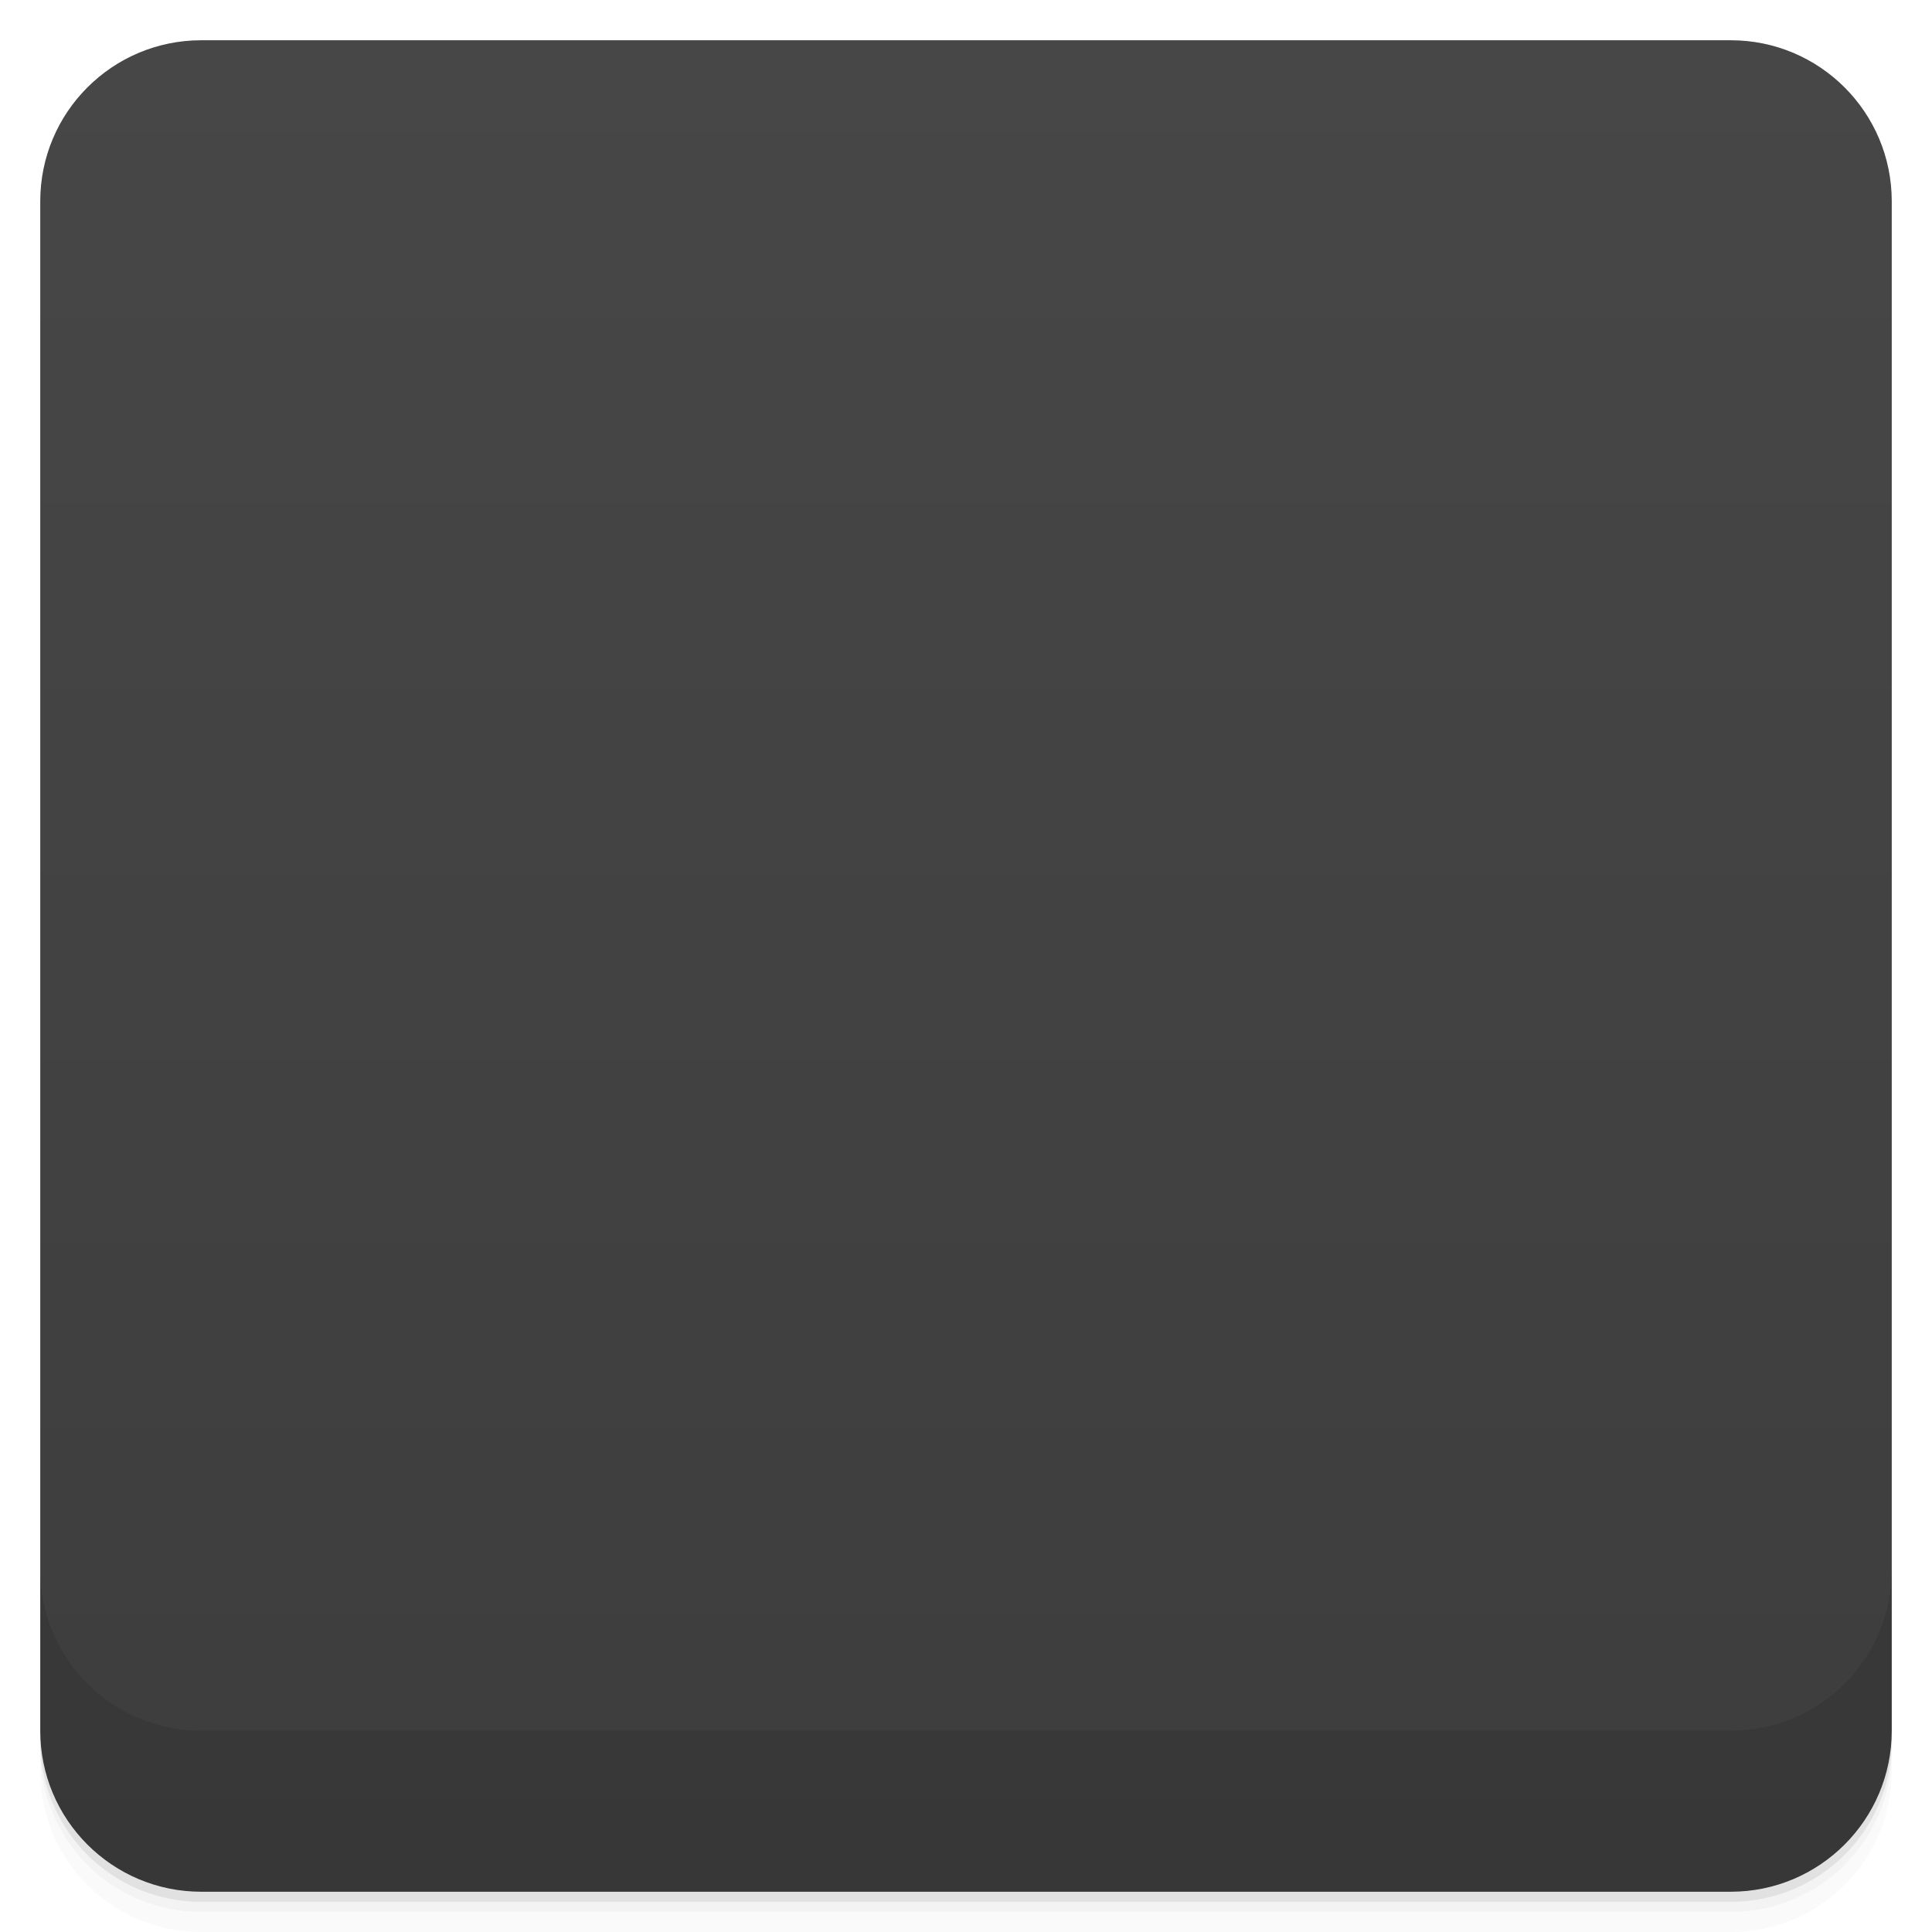
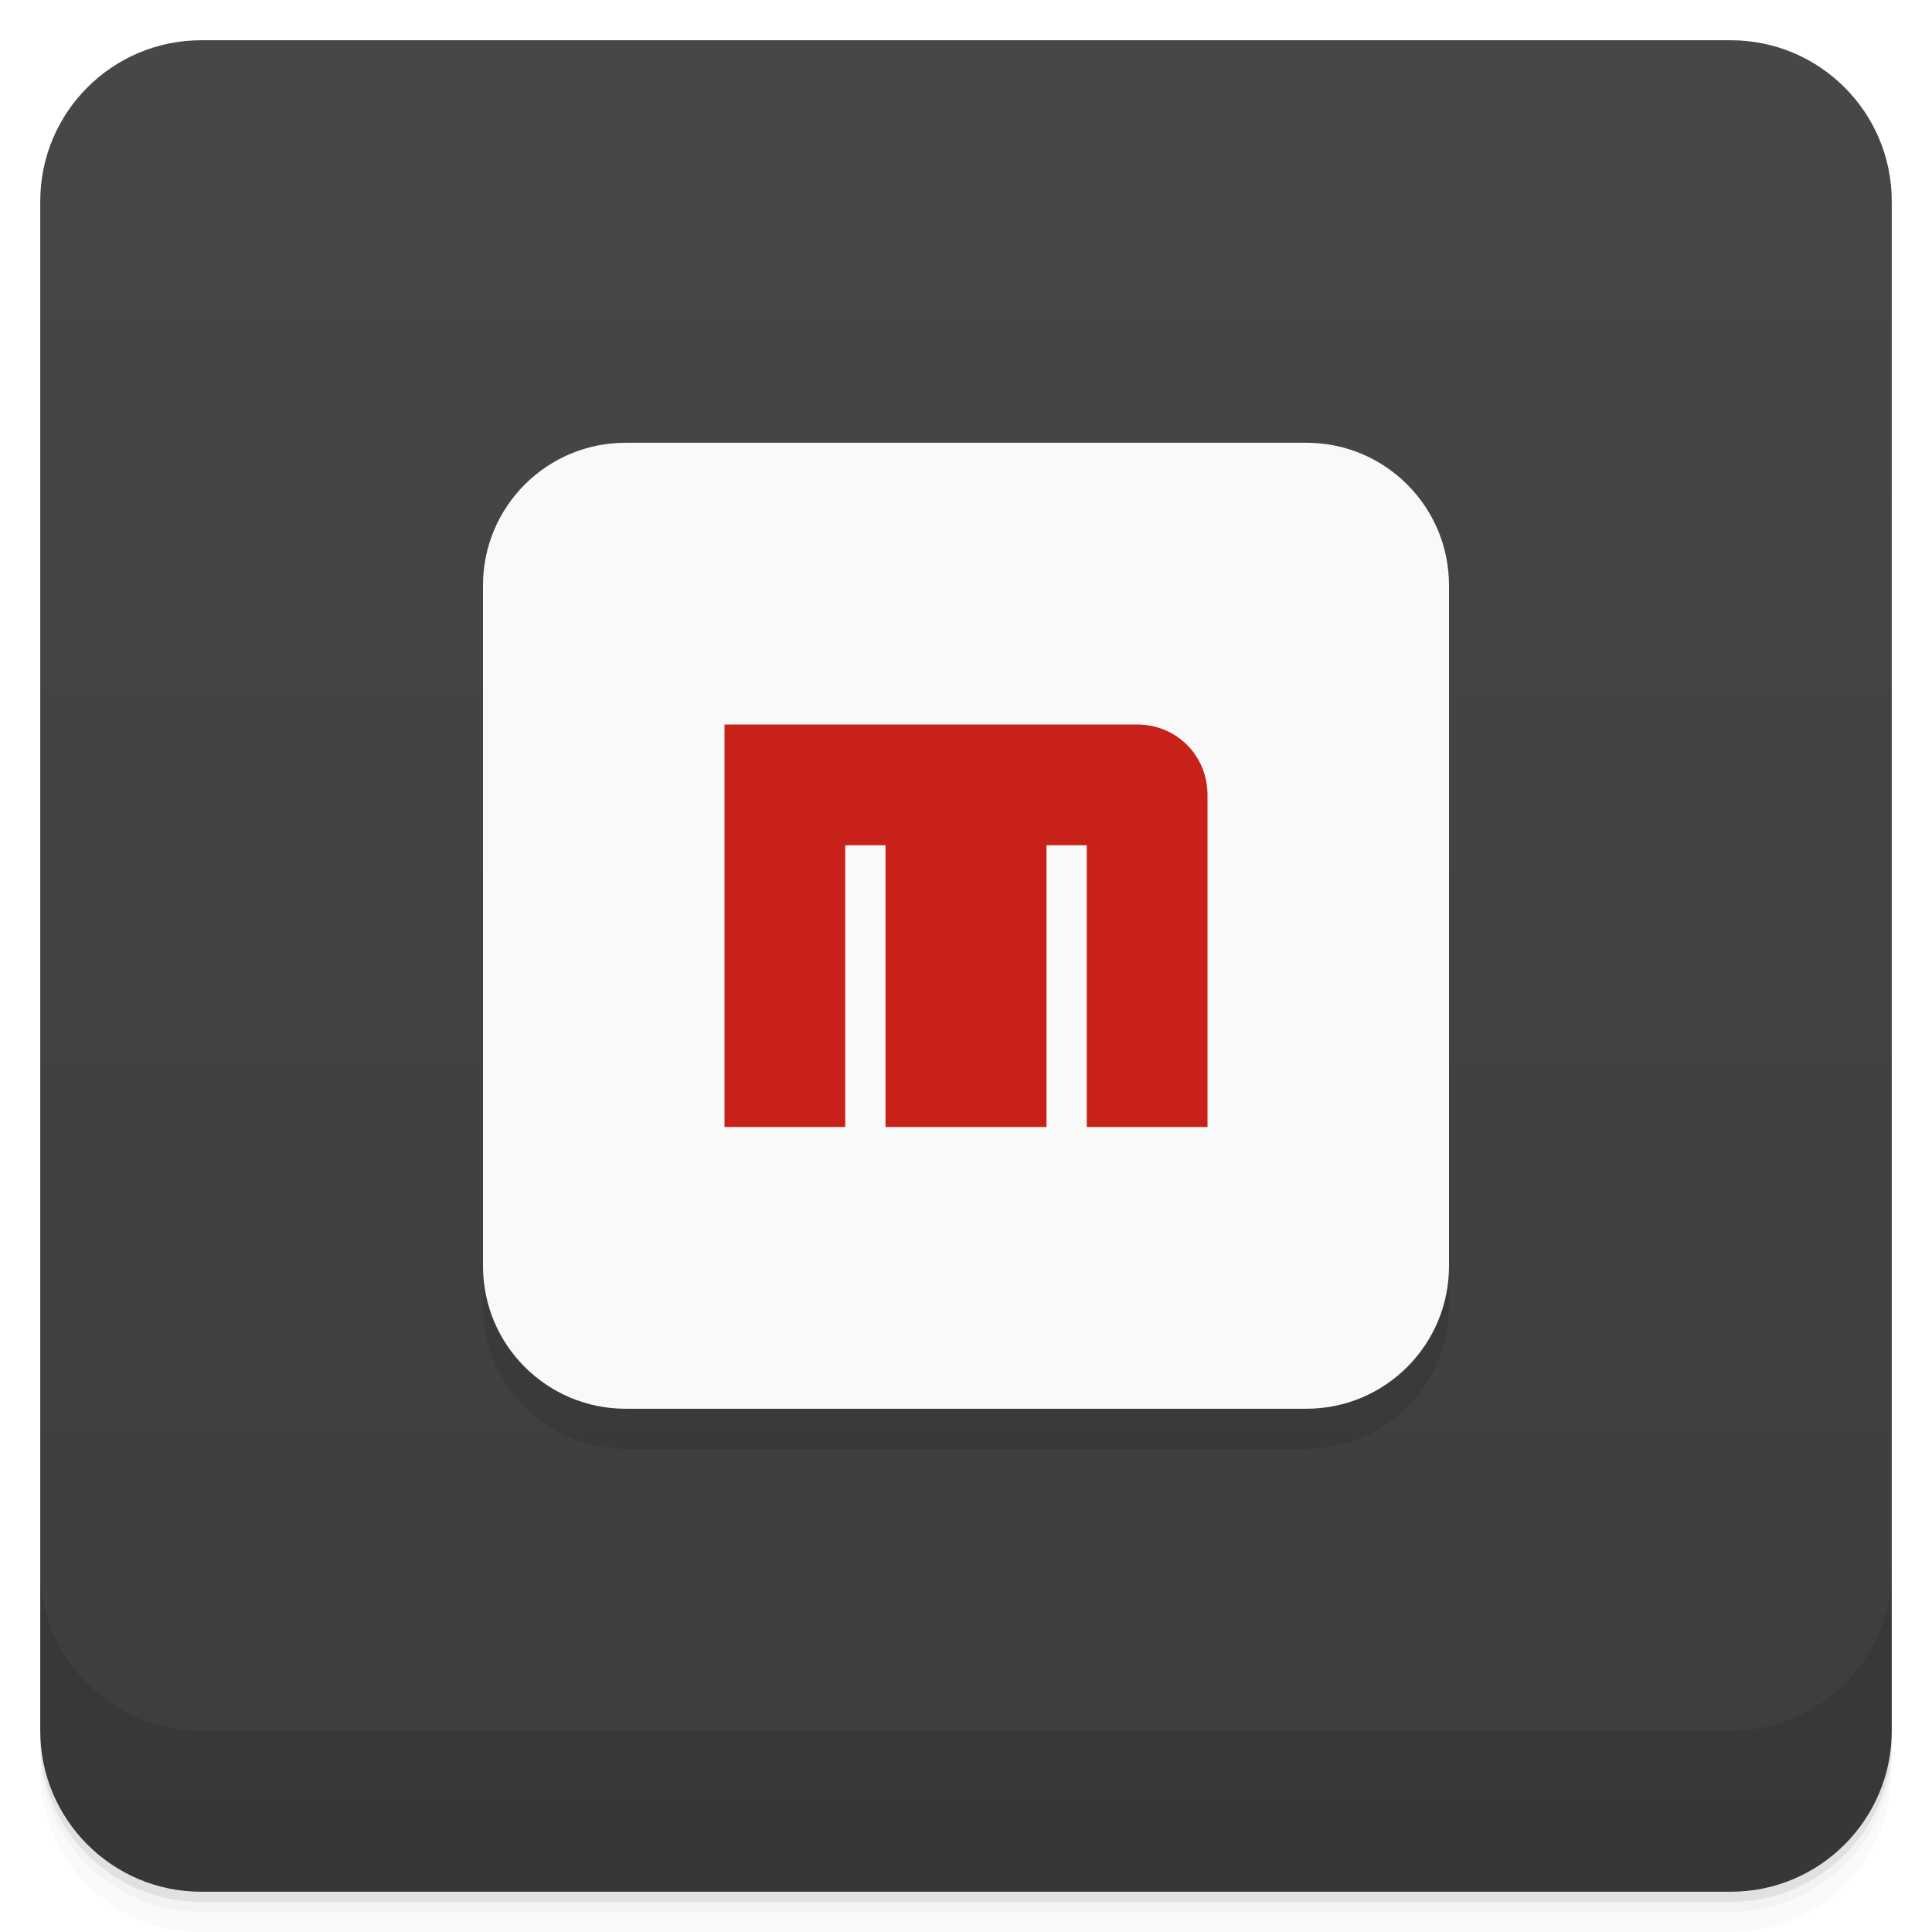
- <svg viewBox="0 0 48 48">
+ <svg xmlns="http://www.w3.org/2000/svg" version="1.1" viewBox="0 0 48 48">
  <defs>
-     <linearGradient id="linearGradient3764" x1="1" x2="47" gradientUnits="userSpaceOnUse" gradientTransform="translate(-48,0.00221467)">
-       <stop stop-color="#3d3d3d" stop-opacity="1" />
-       <stop offset="1" stop-color="#474747" stop-opacity="1" />
+     <linearGradient id="bg" x2="0" y1="1" y2="47" gradientUnits="userSpaceOnUse">
+       <stop style="stop-color:#474747" offset="0" />
+       <stop style="stop-color:#3d3d3d" offset="1" />
    </linearGradient>
-     <clipPath id="clipPath-833917577">
-       <g transform="translate(0,-1004.362)">
-         <rect rx="4" y="1005.36" x="1" height="46" width="46" fill="#1890d0" />
-       </g>
-     </clipPath>
-     <clipPath id="clipPath-846799265">
-       <g transform="translate(0,-1004.362)">
-         <rect rx="4" y="1005.36" x="1" height="46" width="46" fill="#1890d0" />
-       </g>
-     </clipPath>
  </defs>
-   <g>
-     <path d="m 1 43 l 0 0.25 c 0 2.216 1.784 4 4 4 l 38 0 c 2.216 0 4 -1.784 4 -4 l 0 -0.25 c 0 2.216 -1.784 4 -4 4 l -38 0 c -2.216 0 -4 -1.784 -4 -4 z m 0 0.5 l 0 0.5 c 0 2.216 1.784 4 4 4 l 38 0 c 2.216 0 4 -1.784 4 -4 l 0 -0.5 c 0 2.216 -1.784 4 -4 4 l -38 0 c -2.216 0 -4 -1.784 -4 -4 z" opacity="0.02" />
-     <path d="m 1 43.25 l 0 0.25 c 0 2.216 1.784 4 4 4 l 38 0 c 2.216 0 4 -1.784 4 -4 l 0 -0.25 c 0 2.216 -1.784 4 -4 4 l -38 0 c -2.216 0 -4 -1.784 -4 -4 z" opacity="0.05" />
-     <path d="m 1 43 l 0 0.25 c 0 2.216 1.784 4 4 4 l 38 0 c 2.216 0 4 -1.784 4 -4 l 0 -0.25 c 0 2.216 -1.784 4 -4 4 l -38 0 c -2.216 0 -4 -1.784 -4 -4 z" opacity="0.1" />
-   </g>
-   <g>
-     <rect width="46" height="46" x="-47" y="1" rx="4" transform="matrix(0,-1,1,0,0,0)" fill="url(#linearGradient3764)" fill-opacity="1" />
-   </g>
-   <g>
-     <g clip-path="url(#clipPath-833917577)">
-       <g opacity="0.1">
-         <g>
-           <path d="m 15.543 12 l 16.914 0 c 1.957 0 3.543 1.586 3.543 3.543 l 0 16.914 c 0 1.957 -1.586 3.543 -3.543 3.543 l -16.914 0 c -1.957 0 -3.543 -1.586 -3.543 -3.543 l 0 -16.914 c 0 -1.957 1.586 -3.543 3.543 -3.543 m 0 0" stroke="none" fill-rule="nonzero" fill-opacity="1" fill="#000" />
-           <path d="m 18 19 l 0 10 l 3 0 l 0 -7 l 1 0 l 0 7 l 4 0 l 0 -7 l 1 0 l 0 7 l 3 0 l 0 -8.25 c 0 -0.98 -0.77 -1.75 -1.75 -1.75 m -10.25 0" stroke="none" fill-rule="nonzero" fill-opacity="1" fill="#000" />
-         </g>
+   <path d="m1 43v0.25c0 2.216 1.784 4 4 4h38c2.216 0 4-1.784 4-4v-0.25c0 2.216-1.784 4-4 4h-38c-2.216 0-4-1.784-4-4zm0 0.5v0.5c0 2.216 1.784 4 4 4h38c2.216 0 4-1.784 4-4v-0.5c0 2.216-1.784 4-4 4h-38c-2.216 0-4-1.784-4-4z" style="opacity:.02" />
+   <path d="m1 43.25v0.25c0 2.216 1.784 4 4 4h38c2.216 0 4-1.784 4-4v-0.25c0 2.216-1.784 4-4 4h-38c-2.216 0-4-1.784-4-4z" style="opacity:.05" />
+   <path d="m1 43v0.25c0 2.216 1.784 4 4 4h38c2.216 0 4-1.784 4-4v-0.25c0 2.216-1.784 4-4 4h-38c-2.216 0-4-1.784-4-4z" style="opacity:.1" />
+   <rect x="1" y="1" width="46" height="46" rx="4" style="fill:url(#bg)" />
+   <path d="m1 39v4c0 2.216 1.784 4 4 4h38c2.216 0 4-1.784 4-4v-4c0 2.216-1.784 4-4 4h-38c-2.216 0-4-1.784-4-4z" style="opacity:.1" />
+   <g transform="translate(-1,-1)">
+     <g transform="translate(1,1)">
+       <g style="opacity:.1">
+         <path d="m36 15.543v16.914c0 1.957-1.586 3.543-3.543 3.543h-16.914c-1.957 0-3.543-1.586-3.543-3.543v-16.914" />
      </g>
    </g>
  </g>
-   <g>
-     <g clip-path="url(#clipPath-846799265)">
-       <g transform="translate(0,-1)">
-         <g>
-           <path d="m 15.543 12 l 16.914 0 c 1.957 0 3.543 1.586 3.543 3.543 l 0 16.914 c 0 1.957 -1.586 3.543 -3.543 3.543 l -16.914 0 c -1.957 0 -3.543 -1.586 -3.543 -3.543 l 0 -16.914 c 0 -1.957 1.586 -3.543 3.543 -3.543 m 0 0" fill="#f9f9f9" stroke="none" fill-rule="nonzero" fill-opacity="1" />
-           <path d="m 18 19 l 0 10 l 3 0 l 0 -7 l 1 0 l 0 7 l 4 0 l 0 -7 l 1 0 l 0 7 l 3 0 l 0 -8.25 c 0 -0.98 -0.77 -1.75 -1.75 -1.75 m -10.25 0" fill="#c82019" stroke="none" fill-rule="nonzero" fill-opacity="1" />
-         </g>
-       </g>
-     </g>
-   </g>
-   <g>
-     <g transform="translate(0,-1004.362)">
-       <path d="m 1 1043.36 0 4 c 0 2.216 1.784 4 4 4 l 38 0 c 2.216 0 4 -1.784 4 -4 l 0 -4 c 0 2.216 -1.784 4 -4 4 l -38 0 c -2.216 0 -4 -1.784 -4 -4 z" opacity="0.1" />
-     </g>
-   </g>
+   <path d="m15.543 11h16.914c1.957 0 3.543 1.586 3.543 3.543v16.914c0 1.957-1.586 3.543-3.543 3.543h-16.914c-1.957 0-3.543-1.586-3.543-3.543v-16.914c0-1.957 1.586-3.543 3.543-3.543" style="fill:#f9f9f9" />
+   <path d="m18 18v10h3v-7h1v7h4v-7h1v7h3v-8.25c0-0.98-0.77-1.75-1.75-1.75m-10.25 0" style="fill:#c82119" />
</svg>
